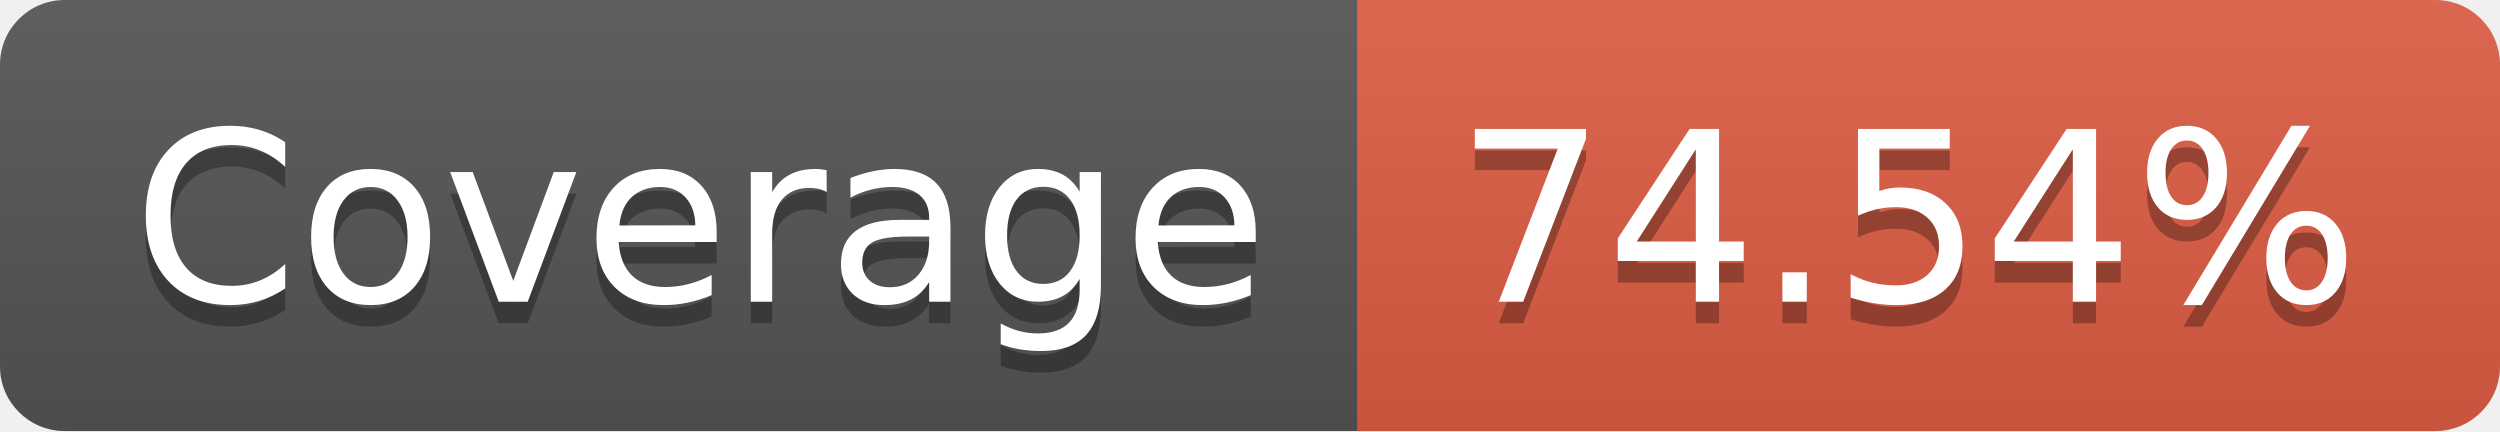
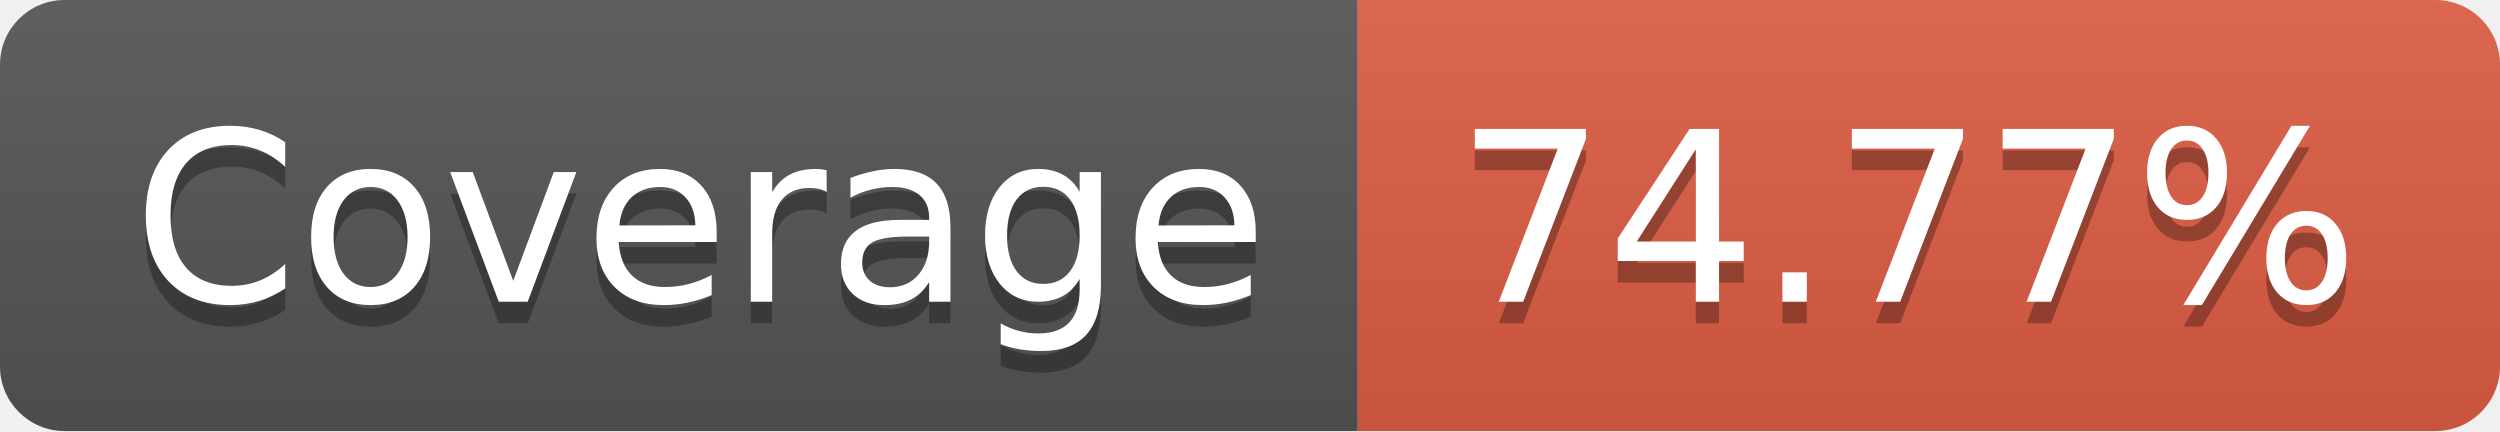
- <svg xmlns="http://www.w3.org/2000/svg" width="116" height="20" role="img" aria-label="Coverage: 74.54%">
+ <svg xmlns="http://www.w3.org/2000/svg" width="116" height="20" role="img" aria-label="Coverage: 74.77%">
  <linearGradient id="s" x2="0" y2="100%">
    <stop offset="0" stop-color="#bbb" stop-opacity=".1" />
    <stop offset="1" stop-opacity=".1" />
  </linearGradient>
  <clipPath id="r">
    <rect width="116" height="20" rx="3" fill="#fff" />
  </clipPath>
  <g clip-path="url(#r)">
    <rect width="63" height="20" fill="#555" />
    <rect x="63" width="53" height="20" fill="#e05d44" />
    <rect width="116" height="20" fill="url(#s)" />
  </g>
  <g fill="#fff" text-anchor="middle" font-family="Verdana,Geneva,DejaVu Sans,sans-serif" text-rendering="geometricPrecision" font-size="110">
    <text aria-hidden="true" x="325" y="150" fill="#010101" fill-opacity=".3" transform="scale(.1)" textLength="530">Coverage</text>
    <text x="325" y="140" transform="scale(.1)" fill="#fff" textLength="530">Coverage</text>
-     <text aria-hidden="true" x="885" y="150" fill="#010101" fill-opacity=".3" transform="scale(.1)" textLength="430">74.54%</text>
-     <text x="885" y="140" transform="scale(.1)" fill="#fff" textLength="430">74.54%</text>
+     <text aria-hidden="true" x="885" y="150" fill="#010101" fill-opacity=".3" transform="scale(.1)" textLength="430">74.77%</text>
+     <text x="885" y="140" transform="scale(.1)" fill="#fff" textLength="430">74.77%</text>
  </g>
</svg>
